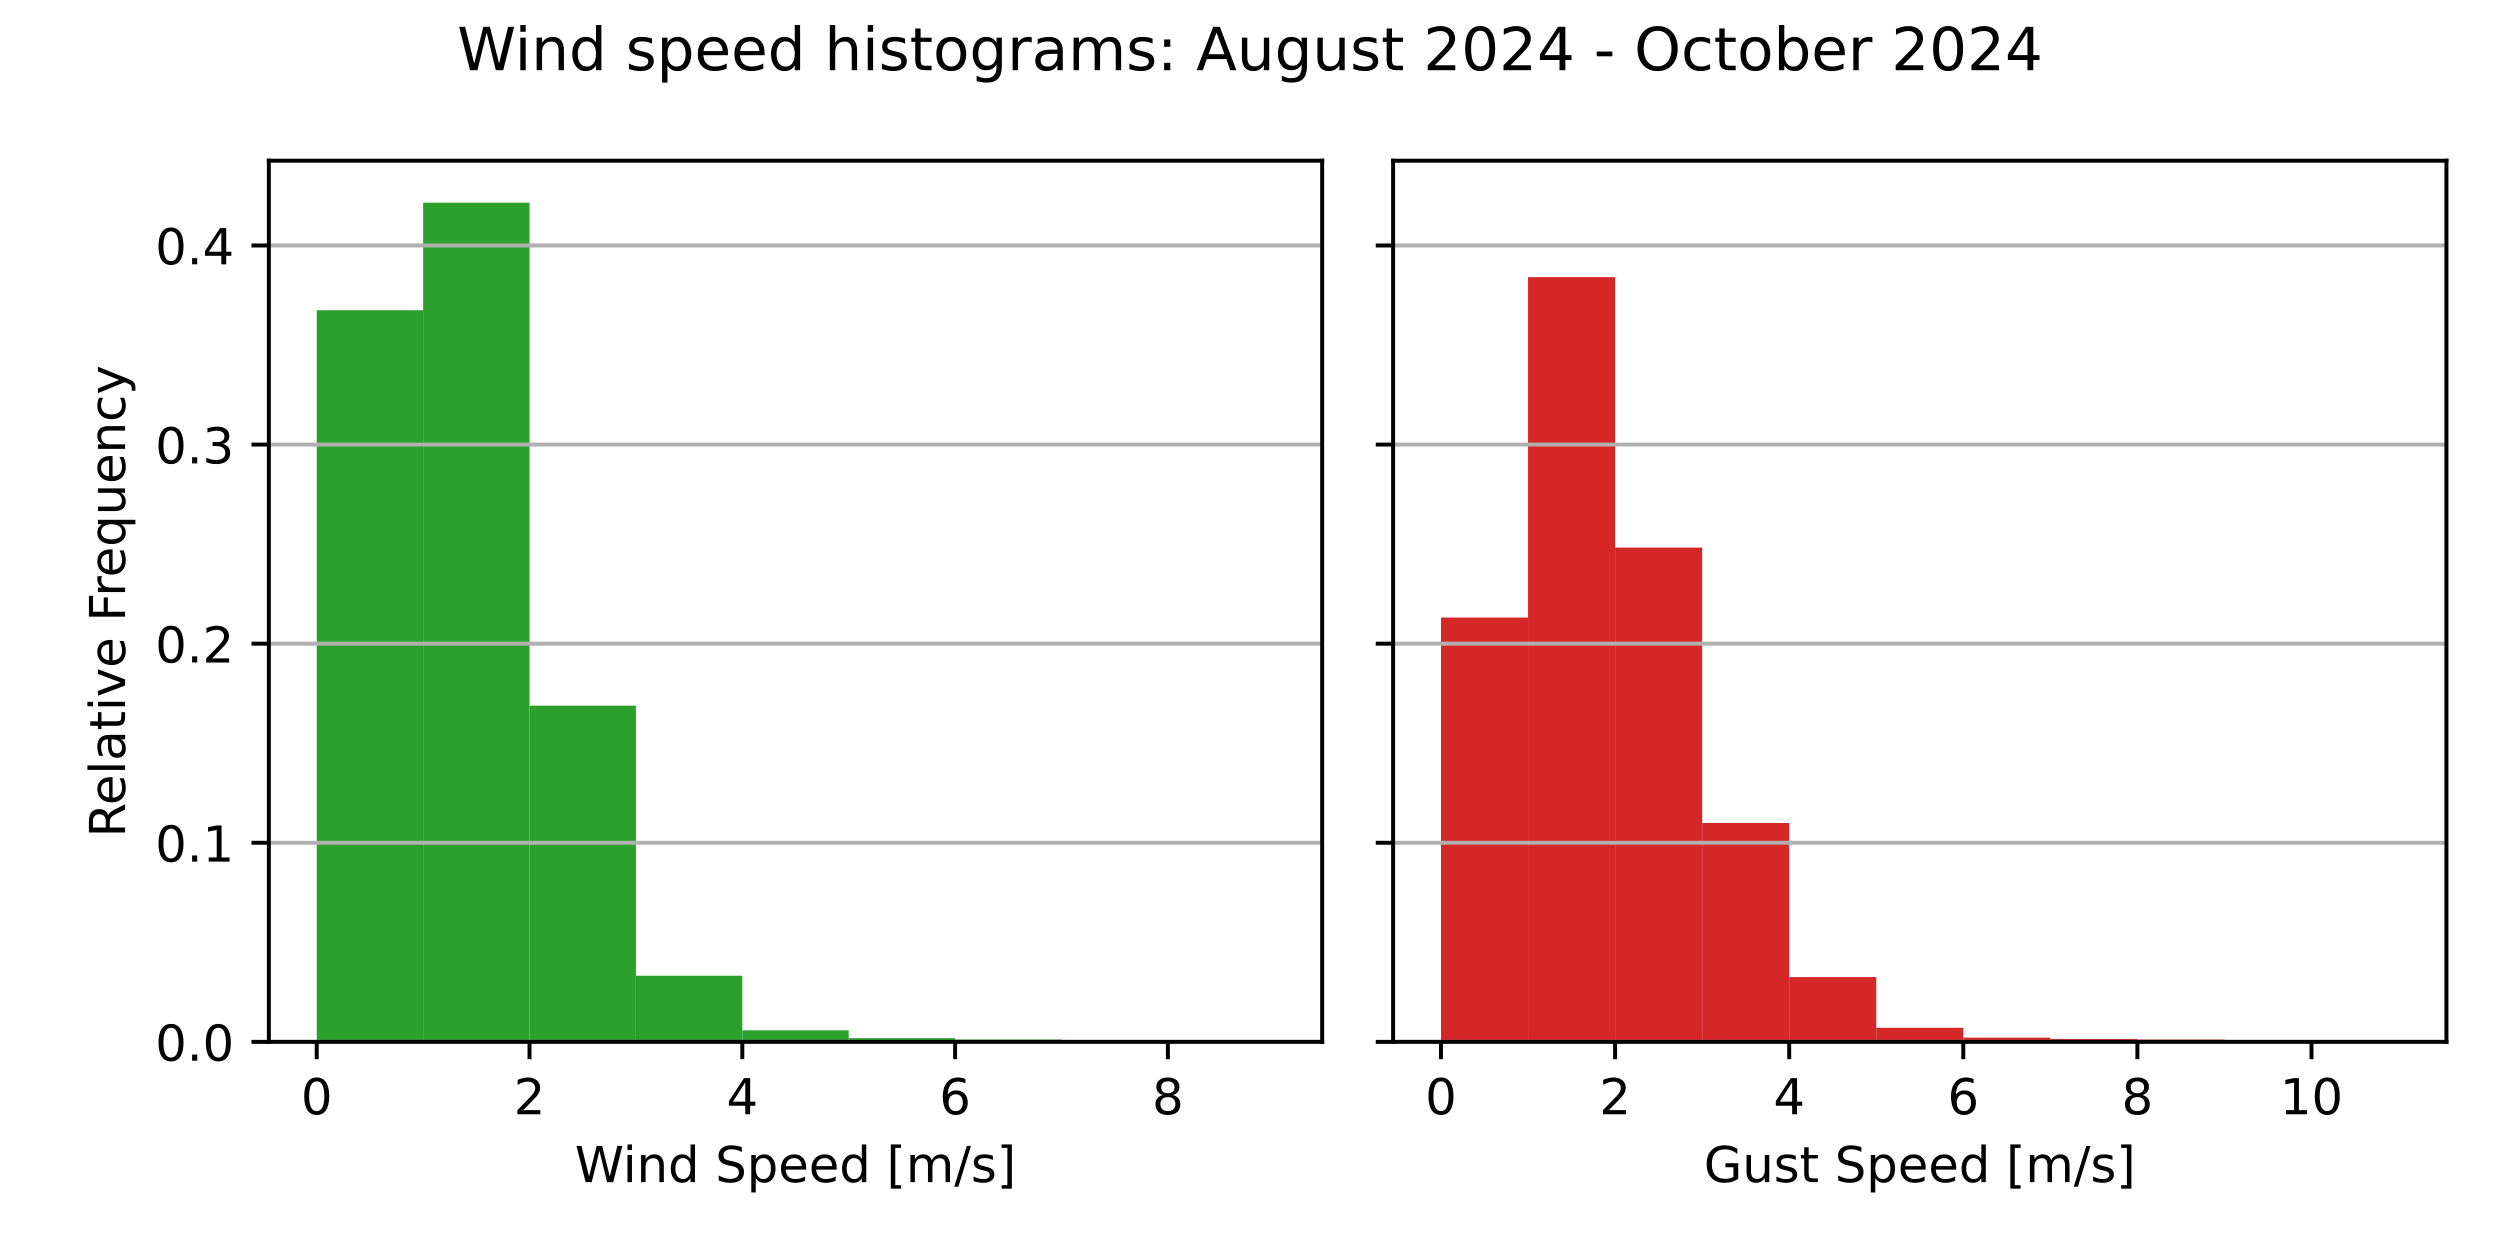
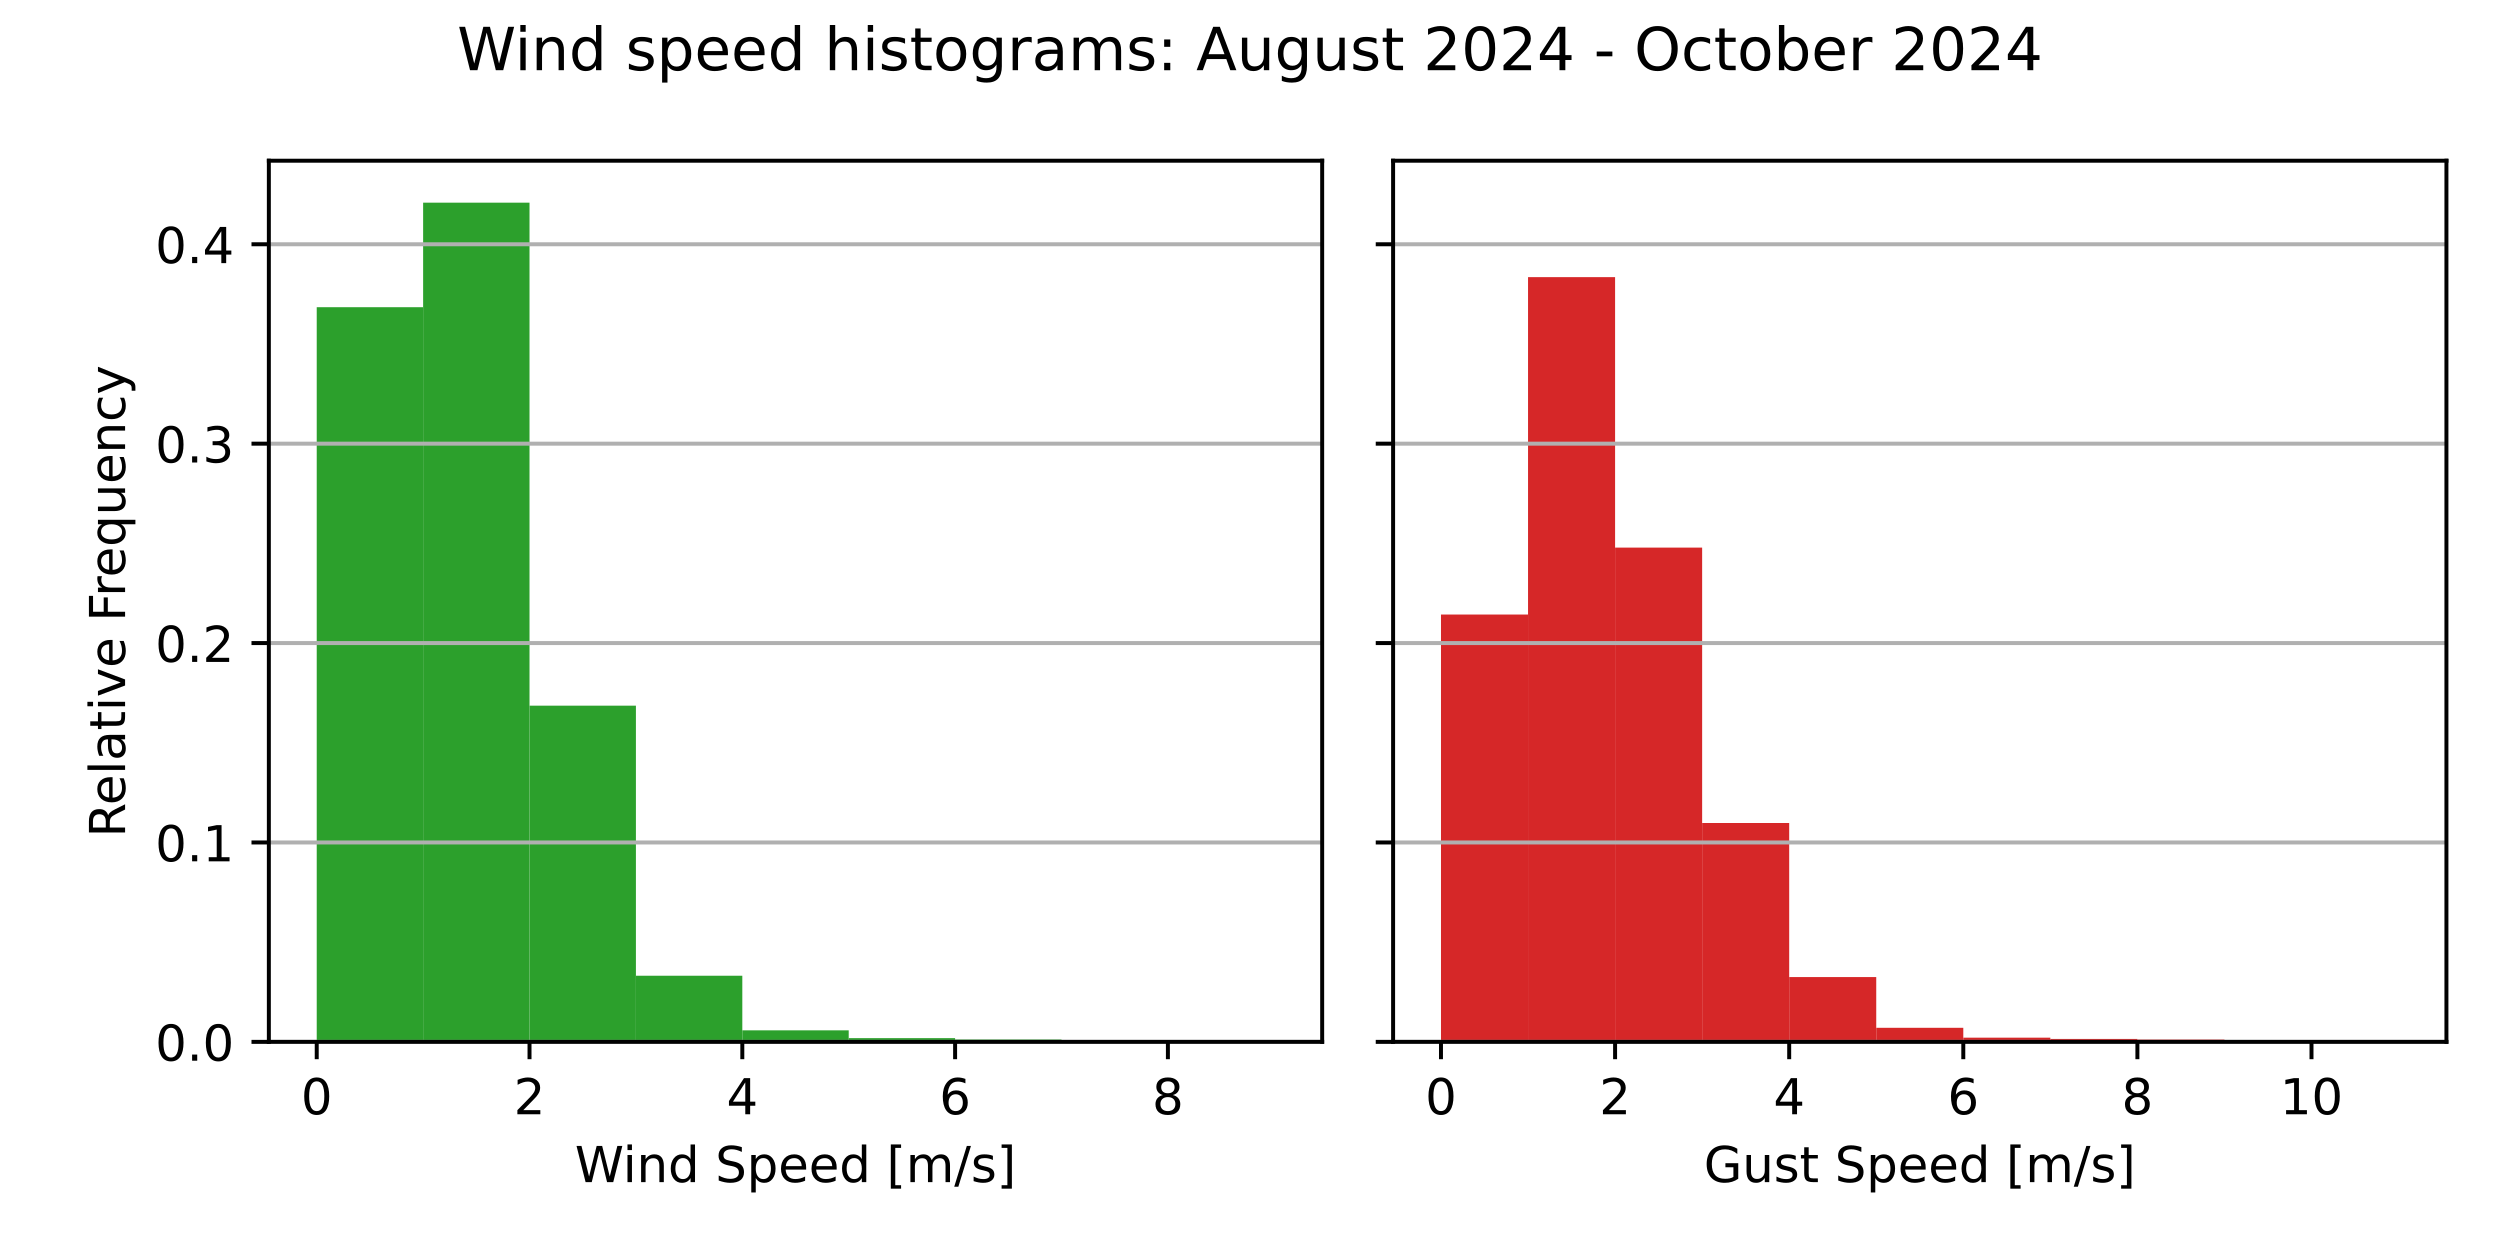
<svg xmlns="http://www.w3.org/2000/svg" xmlns:xlink="http://www.w3.org/1999/xlink" width="504pt" height="252pt" viewBox="0 0 504 252" version="1.1">
  <defs>
    <style type="text/css">*{stroke-linejoin: round; stroke-linecap: butt}</style>
  </defs>
  <g id="figure_1">
    <g id="patch_1">
      <path d="M 0 252  L 504 252  L 504 0  L 0 0  z " style="fill: #ffffff" />
    </g>
    <g id="axes_1">
      <g id="patch_2">
        <path d="M 54.2 210.04  L 266.55 210.04  L 266.55 32.4  L 54.2 32.4  z " style="fill: #ffffff" />
      </g>
      <g id="patch_3">
-         <path d="M 63.852 210.04  L 85.302 210.04  L 85.302 62.537  L 63.852 62.537  z " clip-path="url(#p0d450921bb)" style="fill: #2ca02c" />
+         <path d="M 63.852 210.04  L 85.302 210.04  L 85.302 61.936  L 63.852 61.936  z " clip-path="url(#pae4e41020e)" style="fill: #2ca02c" />
      </g>
      <g id="patch_4">
-         <path d="M 85.302 210.04  L 106.751 210.04  L 106.751 40.859  L 85.302 40.859  z " clip-path="url(#p0d450921bb)" style="fill: #2ca02c" />
+         <path d="M 85.302 210.04  L 106.751 210.04  L 106.751 40.859  L 85.302 40.859  z " clip-path="url(#pae4e41020e)" style="fill: #2ca02c" />
      </g>
      <g id="patch_5">
-         <path d="M 106.751 210.04  L 128.201 210.04  L 128.201 142.267  L 106.751 142.267  z " clip-path="url(#p0d450921bb)" style="fill: #2ca02c" />
+         <path d="M 106.751 210.04  L 128.201 210.04  L 128.201 142.267  L 106.751 142.267  z " clip-path="url(#pae4e41020e)" style="fill: #2ca02c" />
      </g>
      <g id="patch_6">
-         <path d="M 128.201 210.04  L 149.65 210.04  L 149.65 196.713  L 128.201 196.713  z " clip-path="url(#p0d450921bb)" style="fill: #2ca02c" />
+         <path d="M 128.201 210.04  L 149.65 210.04  L 149.65 196.713  L 128.201 196.713  z " clip-path="url(#pae4e41020e)" style="fill: #2ca02c" />
      </g>
      <g id="patch_7">
-         <path d="M 149.65 210.04  L 171.1 210.04  L 171.1 207.719  L 149.65 207.719  z " clip-path="url(#p0d450921bb)" style="fill: #2ca02c" />
+         <path d="M 149.65 210.04  L 171.1 210.04  L 171.1 207.719  L 149.65 207.719  z " clip-path="url(#pae4e41020e)" style="fill: #2ca02c" />
      </g>
      <g id="patch_8">
-         <path d="M 171.1 210.04  L 192.549 210.04  L 192.549 209.288  L 171.1 209.288  z " clip-path="url(#p0d450921bb)" style="fill: #2ca02c" />
+         <path d="M 171.1 210.04  L 192.549 210.04  L 192.549 209.288  L 171.1 209.288  z " clip-path="url(#pae4e41020e)" style="fill: #2ca02c" />
      </g>
      <g id="patch_9">
-         <path d="M 192.549 210.04  L 213.999 210.04  L 213.999 209.572  L 192.549 209.572  z " clip-path="url(#p0d450921bb)" style="fill: #2ca02c" />
+         <path d="M 192.549 210.04  L 213.999 210.04  L 213.999 209.572  L 192.549 209.572  z " clip-path="url(#pae4e41020e)" style="fill: #2ca02c" />
      </g>
      <g id="patch_10">
-         <path d="M 213.999 210.04  L 235.448 210.04  L 235.448 209.99  L 213.999 209.99  z " clip-path="url(#p0d450921bb)" style="fill: #2ca02c" />
+         <path d="M 213.999 210.04  L 235.448 210.04  L 235.448 209.99  L 213.999 209.99  z " clip-path="url(#pae4e41020e)" style="fill: #2ca02c" />
      </g>
      <g id="patch_11">
-         <path d="M 235.448 210.04  L 256.898 210.04  L 256.898 210.023  L 235.448 210.023  z " clip-path="url(#p0d450921bb)" style="fill: #2ca02c" />
+         <path d="M 235.448 210.04  L 256.898 210.04  L 256.898 210.023  L 235.448 210.023  z " clip-path="url(#pae4e41020e)" style="fill: #2ca02c" />
      </g>
      <g id="matplotlib.axis_1">
        <g id="xtick_1">
          <g id="line2d_1">
            <defs>
-               <path id="m0933bb9cdd" d="M 0 0  L 0 3.5  " style="stroke: #000000; stroke-width: 0.8" />
+               <path id="m3e48ccef29" d="M 0 0  L 0 3.5  " style="stroke: #000000; stroke-width: 0.8" />
            </defs>
            <g>
-               <use xlink:href="#m0933bb9cdd" x="63.852" y="210.04" style="stroke: #000000; stroke-width: 0.8" />
+               <use xlink:href="#m3e48ccef29" x="63.852" y="210.04" style="stroke: #000000; stroke-width: 0.8" />
            </g>
          </g>
          <g id="text_1">
            <g transform="translate(60.67102 224.6384) scale(0.1 -0.1)">
              <defs>
                <path id="DejaVuSans-30" d="M 2034 4250  Q 1547 4250 1301 3770  Q 1056 3291 1056 2328  Q 1056 1369 1301 889  Q 1547 409 2034 409  Q 2525 409 2770 889  Q 3016 1369 3016 2328  Q 3016 3291 2770 3770  Q 2525 4250 2034 4250  z M 2034 4750  Q 2819 4750 3233 4129  Q 3647 3509 3647 2328  Q 3647 1150 3233 529  Q 2819 -91 2034 -91  Q 1250 -91 836 529  Q 422 1150 422 2328  Q 422 3509 836 4129  Q 1250 4750 2034 4750  z " transform="scale(0.015625)" />
              </defs>
              <use xlink:href="#DejaVuSans-30" />
            </g>
          </g>
        </g>
        <g id="xtick_2">
          <g id="line2d_2">
            <g>
-               <use xlink:href="#m0933bb9cdd" x="106.751" y="210.04" style="stroke: #000000; stroke-width: 0.8" />
+               <use xlink:href="#m3e48ccef29" x="106.751" y="210.04" style="stroke: #000000; stroke-width: 0.8" />
            </g>
          </g>
          <g id="text_2">
            <g transform="translate(103.57 224.6384) scale(0.1 -0.1)">
              <defs>
                <path id="DejaVuSans-32" d="M 1228 531  L 3431 531  L 3431 0  L 469 0  L 469 531  Q 828 903 1448 1529  Q 2069 2156 2228 2338  Q 2531 2678 2651 2914  Q 2772 3150 2772 3378  Q 2772 3750 2511 3984  Q 2250 4219 1831 4219  Q 1534 4219 1204 4116  Q 875 4013 500 3803  L 500 4441  Q 881 4594 1212 4672  Q 1544 4750 1819 4750  Q 2544 4750 2975 4387  Q 3406 4025 3406 3419  Q 3406 3131 3298 2873  Q 3191 2616 2906 2266  Q 2828 2175 2409 1742  Q 1991 1309 1228 531  z " transform="scale(0.015625)" />
              </defs>
              <use xlink:href="#DejaVuSans-32" />
            </g>
          </g>
        </g>
        <g id="xtick_3">
          <g id="line2d_3">
            <g>
-               <use xlink:href="#m0933bb9cdd" x="149.65" y="210.04" style="stroke: #000000; stroke-width: 0.8" />
+               <use xlink:href="#m3e48ccef29" x="149.65" y="210.04" style="stroke: #000000; stroke-width: 0.8" />
            </g>
          </g>
          <g id="text_3">
            <g transform="translate(146.469 224.6384) scale(0.1 -0.1)">
              <defs>
                <path id="DejaVuSans-34" d="M 2419 4116  L 825 1625  L 2419 1625  L 2419 4116  z M 2253 4666  L 3047 4666  L 3047 1625  L 3713 1625  L 3713 1100  L 3047 1100  L 3047 0  L 2419 0  L 2419 1100  L 313 1100  L 313 1709  L 2253 4666  z " transform="scale(0.015625)" />
              </defs>
              <use xlink:href="#DejaVuSans-34" />
            </g>
          </g>
        </g>
        <g id="xtick_4">
          <g id="line2d_4">
            <g>
-               <use xlink:href="#m0933bb9cdd" x="192.549" y="210.04" style="stroke: #000000; stroke-width: 0.8" />
+               <use xlink:href="#m3e48ccef29" x="192.549" y="210.04" style="stroke: #000000; stroke-width: 0.8" />
            </g>
          </g>
          <g id="text_4">
            <g transform="translate(189.368 224.6384) scale(0.1 -0.1)">
              <defs>
                <path id="DejaVuSans-36" d="M 2113 2584  Q 1688 2584 1439 2293  Q 1191 2003 1191 1497  Q 1191 994 1439 701  Q 1688 409 2113 409  Q 2538 409 2786 701  Q 3034 994 3034 1497  Q 3034 2003 2786 2293  Q 2538 2584 2113 2584  z M 3366 4563  L 3366 3988  Q 3128 4100 2886 4159  Q 2644 4219 2406 4219  Q 1781 4219 1451 3797  Q 1122 3375 1075 2522  Q 1259 2794 1537 2939  Q 1816 3084 2150 3084  Q 2853 3084 3261 2657  Q 3669 2231 3669 1497  Q 3669 778 3244 343  Q 2819 -91 2113 -91  Q 1303 -91 875 529  Q 447 1150 447 2328  Q 447 3434 972 4092  Q 1497 4750 2381 4750  Q 2619 4750 2861 4703  Q 3103 4656 3366 4563  z " transform="scale(0.015625)" />
              </defs>
              <use xlink:href="#DejaVuSans-36" />
            </g>
          </g>
        </g>
        <g id="xtick_5">
          <g id="line2d_5">
            <g>
-               <use xlink:href="#m0933bb9cdd" x="235.448" y="210.04" style="stroke: #000000; stroke-width: 0.8" />
+               <use xlink:href="#m3e48ccef29" x="235.448" y="210.04" style="stroke: #000000; stroke-width: 0.8" />
            </g>
          </g>
          <g id="text_5">
            <g transform="translate(232.267 224.6384) scale(0.1 -0.1)">
              <defs>
                <path id="DejaVuSans-38" d="M 2034 2216  Q 1584 2216 1326 1975  Q 1069 1734 1069 1313  Q 1069 891 1326 650  Q 1584 409 2034 409  Q 2484 409 2743 651  Q 3003 894 3003 1313  Q 3003 1734 2745 1975  Q 2488 2216 2034 2216  z M 1403 2484  Q 997 2584 770 2862  Q 544 3141 544 3541  Q 544 4100 942 4425  Q 1341 4750 2034 4750  Q 2731 4750 3128 4425  Q 3525 4100 3525 3541  Q 3525 3141 3298 2862  Q 3072 2584 2669 2484  Q 3125 2378 3379 2068  Q 3634 1759 3634 1313  Q 3634 634 3220 271  Q 2806 -91 2034 -91  Q 1263 -91 848 271  Q 434 634 434 1313  Q 434 1759 690 2068  Q 947 2378 1403 2484  z M 1172 3481  Q 1172 3119 1398 2916  Q 1625 2713 2034 2713  Q 2441 2713 2670 2916  Q 2900 3119 2900 3481  Q 2900 3844 2670 4047  Q 2441 4250 2034 4250  Q 1625 4250 1398 4047  Q 1172 3844 1172 3481  z " transform="scale(0.015625)" />
              </defs>
              <use xlink:href="#DejaVuSans-38" />
            </g>
          </g>
        </g>
        <g id="text_6">
          <g transform="translate(115.8969 238.3166) scale(0.1 -0.1)">
            <defs>
              <path id="DejaVuSans-57" d="M 213 4666  L 850 4666  L 1831 722  L 2809 4666  L 3519 4666  L 4500 722  L 5478 4666  L 6119 4666  L 4947 0  L 4153 0  L 3169 4050  L 2175 0  L 1381 0  L 213 4666  z " transform="scale(0.015625)" />
              <path id="DejaVuSans-69" d="M 603 3500  L 1178 3500  L 1178 0  L 603 0  L 603 3500  z M 603 4863  L 1178 4863  L 1178 4134  L 603 4134  L 603 4863  z " transform="scale(0.015625)" />
              <path id="DejaVuSans-6e" d="M 3513 2113  L 3513 0  L 2938 0  L 2938 2094  Q 2938 2591 2744 2837  Q 2550 3084 2163 3084  Q 1697 3084 1428 2787  Q 1159 2491 1159 1978  L 1159 0  L 581 0  L 581 3500  L 1159 3500  L 1159 2956  Q 1366 3272 1645 3428  Q 1925 3584 2291 3584  Q 2894 3584 3203 3211  Q 3513 2838 3513 2113  z " transform="scale(0.015625)" />
              <path id="DejaVuSans-64" d="M 2906 2969  L 2906 4863  L 3481 4863  L 3481 0  L 2906 0  L 2906 525  Q 2725 213 2448 61  Q 2172 -91 1784 -91  Q 1150 -91 751 415  Q 353 922 353 1747  Q 353 2572 751 3078  Q 1150 3584 1784 3584  Q 2172 3584 2448 3432  Q 2725 3281 2906 2969  z M 947 1747  Q 947 1113 1208 752  Q 1469 391 1925 391  Q 2381 391 2643 752  Q 2906 1113 2906 1747  Q 2906 2381 2643 2742  Q 2381 3103 1925 3103  Q 1469 3103 1208 2742  Q 947 2381 947 1747  z " transform="scale(0.015625)" />
              <path id="DejaVuSans-20" transform="scale(0.015625)" />
              <path id="DejaVuSans-53" d="M 3425 4513  L 3425 3897  Q 3066 4069 2747 4153  Q 2428 4238 2131 4238  Q 1616 4238 1336 4038  Q 1056 3838 1056 3469  Q 1056 3159 1242 3001  Q 1428 2844 1947 2747  L 2328 2669  Q 3034 2534 3370 2195  Q 3706 1856 3706 1288  Q 3706 609 3251 259  Q 2797 -91 1919 -91  Q 1588 -91 1214 -16  Q 841 59 441 206  L 441 856  Q 825 641 1194 531  Q 1563 422 1919 422  Q 2459 422 2753 634  Q 3047 847 3047 1241  Q 3047 1584 2836 1778  Q 2625 1972 2144 2069  L 1759 2144  Q 1053 2284 737 2584  Q 422 2884 422 3419  Q 422 4038 858 4394  Q 1294 4750 2059 4750  Q 2388 4750 2728 4690  Q 3069 4631 3425 4513  z " transform="scale(0.015625)" />
              <path id="DejaVuSans-70" d="M 1159 525  L 1159 -1331  L 581 -1331  L 581 3500  L 1159 3500  L 1159 2969  Q 1341 3281 1617 3432  Q 1894 3584 2278 3584  Q 2916 3584 3314 3078  Q 3713 2572 3713 1747  Q 3713 922 3314 415  Q 2916 -91 2278 -91  Q 1894 -91 1617 61  Q 1341 213 1159 525  z M 3116 1747  Q 3116 2381 2855 2742  Q 2594 3103 2138 3103  Q 1681 3103 1420 2742  Q 1159 2381 1159 1747  Q 1159 1113 1420 752  Q 1681 391 2138 391  Q 2594 391 2855 752  Q 3116 1113 3116 1747  z " transform="scale(0.015625)" />
              <path id="DejaVuSans-65" d="M 3597 1894  L 3597 1613  L 953 1613  Q 991 1019 1311 708  Q 1631 397 2203 397  Q 2534 397 2845 478  Q 3156 559 3463 722  L 3463 178  Q 3153 47 2828 -22  Q 2503 -91 2169 -91  Q 1331 -91 842 396  Q 353 884 353 1716  Q 353 2575 817 3079  Q 1281 3584 2069 3584  Q 2775 3584 3186 3129  Q 3597 2675 3597 1894  z M 3022 2063  Q 3016 2534 2758 2815  Q 2500 3097 2075 3097  Q 1594 3097 1305 2825  Q 1016 2553 972 2059  L 3022 2063  z " transform="scale(0.015625)" />
              <path id="DejaVuSans-5b" d="M 550 4863  L 1875 4863  L 1875 4416  L 1125 4416  L 1125 -397  L 1875 -397  L 1875 -844  L 550 -844  L 550 4863  z " transform="scale(0.015625)" />
              <path id="DejaVuSans-6d" d="M 3328 2828  Q 3544 3216 3844 3400  Q 4144 3584 4550 3584  Q 5097 3584 5394 3201  Q 5691 2819 5691 2113  L 5691 0  L 5113 0  L 5113 2094  Q 5113 2597 4934 2840  Q 4756 3084 4391 3084  Q 3944 3084 3684 2787  Q 3425 2491 3425 1978  L 3425 0  L 2847 0  L 2847 2094  Q 2847 2600 2669 2842  Q 2491 3084 2119 3084  Q 1678 3084 1418 2786  Q 1159 2488 1159 1978  L 1159 0  L 581 0  L 581 3500  L 1159 3500  L 1159 2956  Q 1356 3278 1631 3431  Q 1906 3584 2284 3584  Q 2666 3584 2933 3390  Q 3200 3197 3328 2828  z " transform="scale(0.015625)" />
              <path id="DejaVuSans-2f" d="M 1625 4666  L 2156 4666  L 531 -594  L 0 -594  L 1625 4666  z " transform="scale(0.015625)" />
              <path id="DejaVuSans-73" d="M 2834 3397  L 2834 2853  Q 2591 2978 2328 3040  Q 2066 3103 1784 3103  Q 1356 3103 1142 2972  Q 928 2841 928 2578  Q 928 2378 1081 2264  Q 1234 2150 1697 2047  L 1894 2003  Q 2506 1872 2764 1633  Q 3022 1394 3022 966  Q 3022 478 2636 193  Q 2250 -91 1575 -91  Q 1294 -91 989 -36  Q 684 19 347 128  L 347 722  Q 666 556 975 473  Q 1284 391 1588 391  Q 1994 391 2212 530  Q 2431 669 2431 922  Q 2431 1156 2273 1281  Q 2116 1406 1581 1522  L 1381 1569  Q 847 1681 609 1914  Q 372 2147 372 2553  Q 372 3047 722 3315  Q 1072 3584 1716 3584  Q 2034 3584 2315 3537  Q 2597 3491 2834 3397  z " transform="scale(0.015625)" />
              <path id="DejaVuSans-5d" d="M 1947 4863  L 1947 -844  L 622 -844  L 622 -397  L 1369 -397  L 1369 4416  L 622 4416  L 622 4863  L 1947 4863  z " transform="scale(0.015625)" />
            </defs>
            <use xlink:href="#DejaVuSans-57" />
            <use xlink:href="#DejaVuSans-69" x="96.627" />
            <use xlink:href="#DejaVuSans-6e" x="124.41" />
            <use xlink:href="#DejaVuSans-64" x="187.789" />
            <use xlink:href="#DejaVuSans-20" x="251.266" />
            <use xlink:href="#DejaVuSans-53" x="283.053" />
            <use xlink:href="#DejaVuSans-70" x="346.529" />
            <use xlink:href="#DejaVuSans-65" x="410.006" />
            <use xlink:href="#DejaVuSans-65" x="471.529" />
            <use xlink:href="#DejaVuSans-64" x="533.053" />
            <use xlink:href="#DejaVuSans-20" x="596.529" />
            <use xlink:href="#DejaVuSans-5b" x="628.316" />
            <use xlink:href="#DejaVuSans-6d" x="667.33" />
            <use xlink:href="#DejaVuSans-2f" x="764.742" />
            <use xlink:href="#DejaVuSans-73" x="798.434" />
            <use xlink:href="#DejaVuSans-5d" x="850.533" />
          </g>
        </g>
      </g>
      <g id="matplotlib.axis_2">
        <g id="ytick_1">
          <g id="line2d_6">
-             <path d="M 54.2 210.04  L 266.55 210.04  " clip-path="url(#p0d450921bb)" style="fill: none; stroke: #b0b0b0; stroke-width: 0.8; stroke-linecap: square" />
+             <path d="M 54.2 210.04  L 266.55 210.04  " clip-path="url(#pae4e41020e)" style="fill: none; stroke: #b0b0b0; stroke-width: 0.8; stroke-linecap: square" />
          </g>
          <g id="line2d_7">
            <defs>
-               <path id="m93bb476470" d="M 0 0  L -3.5 0  " style="stroke: #000000; stroke-width: 0.8" />
+               <path id="m83fc22e3ea" d="M 0 0  L -3.5 0  " style="stroke: #000000; stroke-width: 0.8" />
            </defs>
            <g>
-               <use xlink:href="#m93bb476470" x="54.2" y="210.04" style="stroke: #000000; stroke-width: 0.8" />
+               <use xlink:href="#m83fc22e3ea" x="54.2" y="210.04" style="stroke: #000000; stroke-width: 0.8" />
            </g>
          </g>
          <g id="text_7">
            <g transform="translate(31.29688 213.8392) scale(0.1 -0.1)">
              <defs>
                <path id="DejaVuSans-2e" d="M 684 794  L 1344 794  L 1344 0  L 684 0  L 684 794  z " transform="scale(0.015625)" />
              </defs>
              <use xlink:href="#DejaVuSans-30" />
              <use xlink:href="#DejaVuSans-2e" x="63.623" />
              <use xlink:href="#DejaVuSans-30" x="95.41" />
            </g>
          </g>
        </g>
        <g id="ytick_2">
          <g id="line2d_8">
-             <path d="M 54.2 169.901  L 266.55 169.901  " clip-path="url(#p0d450921bb)" style="fill: none; stroke: #b0b0b0; stroke-width: 0.8; stroke-linecap: square" />
+             <path d="M 54.2 169.841  L 266.55 169.841  " clip-path="url(#pae4e41020e)" style="fill: none; stroke: #b0b0b0; stroke-width: 0.8; stroke-linecap: square" />
          </g>
          <g id="line2d_9">
            <g>
-               <use xlink:href="#m93bb476470" x="54.2" y="169.901" style="stroke: #000000; stroke-width: 0.8" />
+               <use xlink:href="#m83fc22e3ea" x="54.2" y="169.841" style="stroke: #000000; stroke-width: 0.8" />
            </g>
          </g>
          <g id="text_8">
-             <g transform="translate(31.29688 173.7001) scale(0.1 -0.1)">
+             <g transform="translate(31.29688 173.64) scale(0.1 -0.1)">
              <defs>
                <path id="DejaVuSans-31" d="M 794 531  L 1825 531  L 1825 4091  L 703 3866  L 703 4441  L 1819 4666  L 2450 4666  L 2450 531  L 3481 531  L 3481 0  L 794 0  L 794 531  z " transform="scale(0.015625)" />
              </defs>
              <use xlink:href="#DejaVuSans-30" />
              <use xlink:href="#DejaVuSans-2e" x="63.623" />
              <use xlink:href="#DejaVuSans-31" x="95.41" />
            </g>
          </g>
        </g>
        <g id="ytick_3">
          <g id="line2d_10">
-             <path d="M 54.2 129.762  L 266.55 129.762  " clip-path="url(#p0d450921bb)" style="fill: none; stroke: #b0b0b0; stroke-width: 0.8; stroke-linecap: square" />
+             <path d="M 54.2 129.641  L 266.55 129.641  " clip-path="url(#pae4e41020e)" style="fill: none; stroke: #b0b0b0; stroke-width: 0.8; stroke-linecap: square" />
          </g>
          <g id="line2d_11">
            <g>
-               <use xlink:href="#m93bb476470" x="54.2" y="129.762" style="stroke: #000000; stroke-width: 0.8" />
+               <use xlink:href="#m83fc22e3ea" x="54.2" y="129.641" style="stroke: #000000; stroke-width: 0.8" />
            </g>
          </g>
          <g id="text_9">
-             <g transform="translate(31.29688 133.5609) scale(0.1 -0.1)">
+             <g transform="translate(31.29688 133.4407) scale(0.1 -0.1)">
              <use xlink:href="#DejaVuSans-30" />
              <use xlink:href="#DejaVuSans-2e" x="63.623" />
              <use xlink:href="#DejaVuSans-32" x="95.41" />
            </g>
          </g>
        </g>
        <g id="ytick_4">
          <g id="line2d_12">
-             <path d="M 54.2 89.623  L 266.55 89.623  " clip-path="url(#p0d450921bb)" style="fill: none; stroke: #b0b0b0; stroke-width: 0.8; stroke-linecap: square" />
+             <path d="M 54.2 89.442  L 266.55 89.442  " clip-path="url(#pae4e41020e)" style="fill: none; stroke: #b0b0b0; stroke-width: 0.8; stroke-linecap: square" />
          </g>
          <g id="line2d_13">
            <g>
-               <use xlink:href="#m93bb476470" x="54.2" y="89.623" style="stroke: #000000; stroke-width: 0.8" />
+               <use xlink:href="#m83fc22e3ea" x="54.2" y="89.442" style="stroke: #000000; stroke-width: 0.8" />
            </g>
          </g>
          <g id="text_10">
-             <g transform="translate(31.29688 93.4218) scale(0.1 -0.1)">
+             <g transform="translate(31.29688 93.24142) scale(0.1 -0.1)">
              <defs>
                <path id="DejaVuSans-33" d="M 2597 2516  Q 3050 2419 3304 2112  Q 3559 1806 3559 1356  Q 3559 666 3084 287  Q 2609 -91 1734 -91  Q 1441 -91 1130 -33  Q 819 25 488 141  L 488 750  Q 750 597 1062 519  Q 1375 441 1716 441  Q 2309 441 2620 675  Q 2931 909 2931 1356  Q 2931 1769 2642 2001  Q 2353 2234 1838 2234  L 1294 2234  L 1294 2753  L 1863 2753  Q 2328 2753 2575 2939  Q 2822 3125 2822 3475  Q 2822 3834 2567 4026  Q 2313 4219 1838 4219  Q 1578 4219 1281 4162  Q 984 4106 628 3988  L 628 4550  Q 988 4650 1302 4700  Q 1616 4750 1894 4750  Q 2613 4750 3031 4423  Q 3450 4097 3450 3541  Q 3450 3153 3228 2886  Q 3006 2619 2597 2516  z " transform="scale(0.015625)" />
              </defs>
              <use xlink:href="#DejaVuSans-30" />
              <use xlink:href="#DejaVuSans-2e" x="63.623" />
              <use xlink:href="#DejaVuSans-33" x="95.41" />
            </g>
          </g>
        </g>
        <g id="ytick_5">
          <g id="line2d_14">
-             <path d="M 54.2 49.483  L 266.55 49.483  " clip-path="url(#p0d450921bb)" style="fill: none; stroke: #b0b0b0; stroke-width: 0.8; stroke-linecap: square" />
+             <path d="M 54.2 49.243  L 266.55 49.243  " clip-path="url(#pae4e41020e)" style="fill: none; stroke: #b0b0b0; stroke-width: 0.8; stroke-linecap: square" />
          </g>
          <g id="line2d_15">
            <g>
-               <use xlink:href="#m93bb476470" x="54.2" y="49.483" style="stroke: #000000; stroke-width: 0.8" />
+               <use xlink:href="#m83fc22e3ea" x="54.2" y="49.243" style="stroke: #000000; stroke-width: 0.8" />
            </g>
          </g>
          <g id="text_11">
-             <g transform="translate(31.29688 53.28265) scale(0.1 -0.1)">
+             <g transform="translate(31.29688 53.04216) scale(0.1 -0.1)">
              <use xlink:href="#DejaVuSans-30" />
              <use xlink:href="#DejaVuSans-2e" x="63.623" />
              <use xlink:href="#DejaVuSans-34" x="95.41" />
            </g>
          </g>
        </g>
        <g id="text_12">
          <g transform="translate(25.21719 168.8028) rotate(-90) scale(0.1 -0.1)">
            <defs>
              <path id="DejaVuSans-52" d="M 2841 2188  Q 3044 2119 3236 1894  Q 3428 1669 3622 1275  L 4263 0  L 3584 0  L 2988 1197  Q 2756 1666 2539 1819  Q 2322 1972 1947 1972  L 1259 1972  L 1259 0  L 628 0  L 628 4666  L 2053 4666  Q 2853 4666 3247 4331  Q 3641 3997 3641 3322  Q 3641 2881 3436 2590  Q 3231 2300 2841 2188  z M 1259 4147  L 1259 2491  L 2053 2491  Q 2509 2491 2742 2702  Q 2975 2913 2975 3322  Q 2975 3731 2742 3939  Q 2509 4147 2053 4147  L 1259 4147  z " transform="scale(0.015625)" />
              <path id="DejaVuSans-6c" d="M 603 4863  L 1178 4863  L 1178 0  L 603 0  L 603 4863  z " transform="scale(0.015625)" />
              <path id="DejaVuSans-61" d="M 2194 1759  Q 1497 1759 1228 1600  Q 959 1441 959 1056  Q 959 750 1161 570  Q 1363 391 1709 391  Q 2188 391 2477 730  Q 2766 1069 2766 1631  L 2766 1759  L 2194 1759  z M 3341 1997  L 3341 0  L 2766 0  L 2766 531  Q 2569 213 2275 61  Q 1981 -91 1556 -91  Q 1019 -91 701 211  Q 384 513 384 1019  Q 384 1609 779 1909  Q 1175 2209 1959 2209  L 2766 2209  L 2766 2266  Q 2766 2663 2505 2880  Q 2244 3097 1772 3097  Q 1472 3097 1187 3025  Q 903 2953 641 2809  L 641 3341  Q 956 3463 1253 3523  Q 1550 3584 1831 3584  Q 2591 3584 2966 3190  Q 3341 2797 3341 1997  z " transform="scale(0.015625)" />
              <path id="DejaVuSans-74" d="M 1172 4494  L 1172 3500  L 2356 3500  L 2356 3053  L 1172 3053  L 1172 1153  Q 1172 725 1289 603  Q 1406 481 1766 481  L 2356 481  L 2356 0  L 1766 0  Q 1100 0 847 248  Q 594 497 594 1153  L 594 3053  L 172 3053  L 172 3500  L 594 3500  L 594 4494  L 1172 4494  z " transform="scale(0.015625)" />
              <path id="DejaVuSans-76" d="M 191 3500  L 800 3500  L 1894 563  L 2988 3500  L 3597 3500  L 2284 0  L 1503 0  L 191 3500  z " transform="scale(0.015625)" />
              <path id="DejaVuSans-46" d="M 628 4666  L 3309 4666  L 3309 4134  L 1259 4134  L 1259 2759  L 3109 2759  L 3109 2228  L 1259 2228  L 1259 0  L 628 0  L 628 4666  z " transform="scale(0.015625)" />
              <path id="DejaVuSans-72" d="M 2631 2963  Q 2534 3019 2420 3045  Q 2306 3072 2169 3072  Q 1681 3072 1420 2755  Q 1159 2438 1159 1844  L 1159 0  L 581 0  L 581 3500  L 1159 3500  L 1159 2956  Q 1341 3275 1631 3429  Q 1922 3584 2338 3584  Q 2397 3584 2469 3576  Q 2541 3569 2628 3553  L 2631 2963  z " transform="scale(0.015625)" />
              <path id="DejaVuSans-71" d="M 947 1747  Q 947 1113 1208 752  Q 1469 391 1925 391  Q 2381 391 2643 752  Q 2906 1113 2906 1747  Q 2906 2381 2643 2742  Q 2381 3103 1925 3103  Q 1469 3103 1208 2742  Q 947 2381 947 1747  z M 2906 525  Q 2725 213 2448 61  Q 2172 -91 1784 -91  Q 1150 -91 751 415  Q 353 922 353 1747  Q 353 2572 751 3078  Q 1150 3584 1784 3584  Q 2172 3584 2448 3432  Q 2725 3281 2906 2969  L 2906 3500  L 3481 3500  L 3481 -1331  L 2906 -1331  L 2906 525  z " transform="scale(0.015625)" />
              <path id="DejaVuSans-75" d="M 544 1381  L 544 3500  L 1119 3500  L 1119 1403  Q 1119 906 1312 657  Q 1506 409 1894 409  Q 2359 409 2629 706  Q 2900 1003 2900 1516  L 2900 3500  L 3475 3500  L 3475 0  L 2900 0  L 2900 538  Q 2691 219 2414 64  Q 2138 -91 1772 -91  Q 1169 -91 856 284  Q 544 659 544 1381  z M 1991 3584  L 1991 3584  z " transform="scale(0.015625)" />
              <path id="DejaVuSans-63" d="M 3122 3366  L 3122 2828  Q 2878 2963 2633 3030  Q 2388 3097 2138 3097  Q 1578 3097 1268 2742  Q 959 2388 959 1747  Q 959 1106 1268 751  Q 1578 397 2138 397  Q 2388 397 2633 464  Q 2878 531 3122 666  L 3122 134  Q 2881 22 2623 -34  Q 2366 -91 2075 -91  Q 1284 -91 818 406  Q 353 903 353 1747  Q 353 2603 823 3093  Q 1294 3584 2113 3584  Q 2378 3584 2631 3529  Q 2884 3475 3122 3366  z " transform="scale(0.015625)" />
              <path id="DejaVuSans-79" d="M 2059 -325  Q 1816 -950 1584 -1140  Q 1353 -1331 966 -1331  L 506 -1331  L 506 -850  L 844 -850  Q 1081 -850 1212 -737  Q 1344 -625 1503 -206  L 1606 56  L 191 3500  L 800 3500  L 1894 763  L 2988 3500  L 3597 3500  L 2059 -325  z " transform="scale(0.015625)" />
            </defs>
            <use xlink:href="#DejaVuSans-52" />
            <use xlink:href="#DejaVuSans-65" x="64.982" />
            <use xlink:href="#DejaVuSans-6c" x="126.506" />
            <use xlink:href="#DejaVuSans-61" x="154.289" />
            <use xlink:href="#DejaVuSans-74" x="215.568" />
            <use xlink:href="#DejaVuSans-69" x="254.777" />
            <use xlink:href="#DejaVuSans-76" x="282.561" />
            <use xlink:href="#DejaVuSans-65" x="341.74" />
            <use xlink:href="#DejaVuSans-20" x="403.264" />
            <use xlink:href="#DejaVuSans-46" x="435.051" />
            <use xlink:href="#DejaVuSans-72" x="485.32" />
            <use xlink:href="#DejaVuSans-65" x="524.184" />
            <use xlink:href="#DejaVuSans-71" x="585.707" />
            <use xlink:href="#DejaVuSans-75" x="649.184" />
            <use xlink:href="#DejaVuSans-65" x="712.562" />
            <use xlink:href="#DejaVuSans-6e" x="774.086" />
            <use xlink:href="#DejaVuSans-63" x="837.465" />
            <use xlink:href="#DejaVuSans-79" x="892.445" />
          </g>
        </g>
      </g>
      <g id="patch_12">
        <path d="M 54.2 210.04  L 54.2 32.4  " style="fill: none; stroke: #000000; stroke-width: 0.8; stroke-linejoin: miter; stroke-linecap: square" />
      </g>
      <g id="patch_13">
        <path d="M 266.55 210.04  L 266.55 32.4  " style="fill: none; stroke: #000000; stroke-width: 0.8; stroke-linejoin: miter; stroke-linecap: square" />
      </g>
      <g id="patch_14">
        <path d="M 54.2 210.04  L 266.55 210.04  " style="fill: none; stroke: #000000; stroke-width: 0.8; stroke-linejoin: miter; stroke-linecap: square" />
      </g>
      <g id="patch_15">
        <path d="M 54.2 32.4  L 266.55 32.4  " style="fill: none; stroke: #000000; stroke-width: 0.8; stroke-linejoin: miter; stroke-linecap: square" />
      </g>
    </g>
    <g id="axes_2">
      <g id="patch_16">
        <path d="M 280.85 210.04  L 493.2 210.04  L 493.2 32.4  L 280.85 32.4  z " style="fill: #ffffff" />
      </g>
      <g id="patch_17">
-         <path d="M 290.502 210.04  L 308.052 210.04  L 308.052 124.498  L 290.502 124.498  z " clip-path="url(#pb771156357)" style="fill: #d62728" />
+         <path d="M 290.502 210.04  L 308.052 210.04  L 308.052 123.896  L 290.502 123.896  z " clip-path="url(#pf31ece8287)" style="fill: #d62728" />
      </g>
      <g id="patch_18">
-         <path d="M 308.052 210.04  L 325.601 210.04  L 325.601 55.873  L 308.052 55.873  z " clip-path="url(#pb771156357)" style="fill: #d62728" />
+         <path d="M 308.052 210.04  L 325.601 210.04  L 325.601 55.873  L 308.052 55.873  z " clip-path="url(#pf31ece8287)" style="fill: #d62728" />
      </g>
      <g id="patch_19">
-         <path d="M 325.601 210.04  L 343.151 210.04  L 343.151 110.402  L 325.601 110.402  z " clip-path="url(#pb771156357)" style="fill: #d62728" />
+         <path d="M 325.601 210.04  L 343.151 210.04  L 343.151 110.402  L 325.601 110.402  z " clip-path="url(#pf31ece8287)" style="fill: #d62728" />
      </g>
      <g id="patch_20">
-         <path d="M 343.151 210.04  L 360.701 210.04  L 360.701 165.916  L 343.151 165.916  z " clip-path="url(#pb771156357)" style="fill: #d62728" />
+         <path d="M 343.151 210.04  L 360.701 210.04  L 360.701 165.916  L 343.151 165.916  z " clip-path="url(#pf31ece8287)" style="fill: #d62728" />
      </g>
      <g id="patch_21">
-         <path d="M 360.701 210.04  L 378.25 210.04  L 378.25 196.98  L 360.701 196.98  z " clip-path="url(#pb771156357)" style="fill: #d62728" />
+         <path d="M 360.701 210.04  L 378.25 210.04  L 378.25 196.98  L 360.701 196.98  z " clip-path="url(#pf31ece8287)" style="fill: #d62728" />
      </g>
      <g id="patch_22">
-         <path d="M 378.25 210.04  L 395.8 210.04  L 395.8 207.201  L 378.25 207.201  z " clip-path="url(#pb771156357)" style="fill: #d62728" />
+         <path d="M 378.25 210.04  L 395.8 210.04  L 395.8 207.201  L 378.25 207.201  z " clip-path="url(#pf31ece8287)" style="fill: #d62728" />
      </g>
      <g id="patch_23">
-         <path d="M 395.8 210.04  L 413.349 210.04  L 413.349 209.188  L 395.8 209.188  z " clip-path="url(#pb771156357)" style="fill: #d62728" />
+         <path d="M 395.8 210.04  L 413.349 210.04  L 413.349 209.188  L 395.8 209.188  z " clip-path="url(#pf31ece8287)" style="fill: #d62728" />
      </g>
      <g id="patch_24">
-         <path d="M 413.349 210.04  L 430.899 210.04  L 430.899 209.455  L 413.349 209.455  z " clip-path="url(#pb771156357)" style="fill: #d62728" />
+         <path d="M 413.349 210.04  L 430.899 210.04  L 430.899 209.455  L 413.349 209.455  z " clip-path="url(#pf31ece8287)" style="fill: #d62728" />
      </g>
      <g id="patch_25">
-         <path d="M 430.899 210.04  L 448.449 210.04  L 448.449 209.589  L 430.899 209.589  z " clip-path="url(#pb771156357)" style="fill: #d62728" />
+         <path d="M 430.899 210.04  L 448.449 210.04  L 448.449 209.589  L 430.899 209.589  z " clip-path="url(#pf31ece8287)" style="fill: #d62728" />
      </g>
      <g id="patch_26">
-         <path d="M 448.449 210.04  L 465.998 210.04  L 465.998 209.94  L 448.449 209.94  z " clip-path="url(#pb771156357)" style="fill: #d62728" />
+         <path d="M 448.449 210.04  L 465.998 210.04  L 465.998 209.94  L 448.449 209.94  z " clip-path="url(#pf31ece8287)" style="fill: #d62728" />
      </g>
      <g id="patch_27">
-         <path d="M 465.998 210.04  L 483.548 210.04  L 483.548 210.007  L 465.998 210.007  z " clip-path="url(#pb771156357)" style="fill: #d62728" />
+         <path d="M 465.998 210.04  L 483.548 210.04  L 483.548 210.007  L 465.998 210.007  z " clip-path="url(#pf31ece8287)" style="fill: #d62728" />
      </g>
      <g id="matplotlib.axis_3">
        <g id="xtick_6">
          <g id="line2d_16">
            <g>
-               <use xlink:href="#m0933bb9cdd" x="290.502" y="210.04" style="stroke: #000000; stroke-width: 0.8" />
+               <use xlink:href="#m3e48ccef29" x="290.502" y="210.04" style="stroke: #000000; stroke-width: 0.8" />
            </g>
          </g>
          <g id="text_13">
            <g transform="translate(287.321 224.6384) scale(0.1 -0.1)">
              <use xlink:href="#DejaVuSans-30" />
            </g>
          </g>
        </g>
        <g id="xtick_7">
          <g id="line2d_17">
            <g>
-               <use xlink:href="#m0933bb9cdd" x="325.601" y="210.04" style="stroke: #000000; stroke-width: 0.8" />
+               <use xlink:href="#m3e48ccef29" x="325.601" y="210.04" style="stroke: #000000; stroke-width: 0.8" />
            </g>
          </g>
          <g id="text_14">
            <g transform="translate(322.4202 224.6384) scale(0.1 -0.1)">
              <use xlink:href="#DejaVuSans-32" />
            </g>
          </g>
        </g>
        <g id="xtick_8">
          <g id="line2d_18">
            <g>
-               <use xlink:href="#m0933bb9cdd" x="360.701" y="210.04" style="stroke: #000000; stroke-width: 0.8" />
+               <use xlink:href="#m3e48ccef29" x="360.701" y="210.04" style="stroke: #000000; stroke-width: 0.8" />
            </g>
          </g>
          <g id="text_15">
            <g transform="translate(357.5194 224.6384) scale(0.1 -0.1)">
              <use xlink:href="#DejaVuSans-34" />
            </g>
          </g>
        </g>
        <g id="xtick_9">
          <g id="line2d_19">
            <g>
-               <use xlink:href="#m0933bb9cdd" x="395.8" y="210.04" style="stroke: #000000; stroke-width: 0.8" />
+               <use xlink:href="#m3e48ccef29" x="395.8" y="210.04" style="stroke: #000000; stroke-width: 0.8" />
            </g>
          </g>
          <g id="text_16">
            <g transform="translate(392.6185 224.6384) scale(0.1 -0.1)">
              <use xlink:href="#DejaVuSans-36" />
            </g>
          </g>
        </g>
        <g id="xtick_10">
          <g id="line2d_20">
            <g>
-               <use xlink:href="#m0933bb9cdd" x="430.899" y="210.04" style="stroke: #000000; stroke-width: 0.8" />
+               <use xlink:href="#m3e48ccef29" x="430.899" y="210.04" style="stroke: #000000; stroke-width: 0.8" />
            </g>
          </g>
          <g id="text_17">
            <g transform="translate(427.7177 224.6384) scale(0.1 -0.1)">
              <use xlink:href="#DejaVuSans-38" />
            </g>
          </g>
        </g>
        <g id="xtick_11">
          <g id="line2d_21">
            <g>
-               <use xlink:href="#m0933bb9cdd" x="465.998" y="210.04" style="stroke: #000000; stroke-width: 0.8" />
+               <use xlink:href="#m3e48ccef29" x="465.998" y="210.04" style="stroke: #000000; stroke-width: 0.8" />
            </g>
          </g>
          <g id="text_18">
            <g transform="translate(459.6356 224.6384) scale(0.1 -0.1)">
              <use xlink:href="#DejaVuSans-31" />
              <use xlink:href="#DejaVuSans-30" x="63.623" />
            </g>
          </g>
        </g>
        <g id="text_19">
          <g transform="translate(343.5023 238.3166) scale(0.1 -0.1)">
            <defs>
              <path id="DejaVuSans-47" d="M 3809 666  L 3809 1919  L 2778 1919  L 2778 2438  L 4434 2438  L 4434 434  Q 4069 175 3628 42  Q 3188 -91 2688 -91  Q 1594 -91 976 548  Q 359 1188 359 2328  Q 359 3472 976 4111  Q 1594 4750 2688 4750  Q 3144 4750 3555 4637  Q 3966 4525 4313 4306  L 4313 3634  Q 3963 3931 3569 4081  Q 3175 4231 2741 4231  Q 1884 4231 1454 3753  Q 1025 3275 1025 2328  Q 1025 1384 1454 906  Q 1884 428 2741 428  Q 3075 428 3337 486  Q 3600 544 3809 666  z " transform="scale(0.015625)" />
            </defs>
            <use xlink:href="#DejaVuSans-47" />
            <use xlink:href="#DejaVuSans-75" x="77.49" />
            <use xlink:href="#DejaVuSans-73" x="140.869" />
            <use xlink:href="#DejaVuSans-74" x="192.969" />
            <use xlink:href="#DejaVuSans-20" x="232.178" />
            <use xlink:href="#DejaVuSans-53" x="263.965" />
            <use xlink:href="#DejaVuSans-70" x="327.441" />
            <use xlink:href="#DejaVuSans-65" x="390.918" />
            <use xlink:href="#DejaVuSans-65" x="452.441" />
            <use xlink:href="#DejaVuSans-64" x="513.965" />
            <use xlink:href="#DejaVuSans-20" x="577.441" />
            <use xlink:href="#DejaVuSans-5b" x="609.229" />
            <use xlink:href="#DejaVuSans-6d" x="648.242" />
            <use xlink:href="#DejaVuSans-2f" x="745.654" />
            <use xlink:href="#DejaVuSans-73" x="779.346" />
            <use xlink:href="#DejaVuSans-5d" x="831.445" />
          </g>
        </g>
      </g>
      <g id="matplotlib.axis_4">
        <g id="ytick_6">
          <g id="line2d_22">
-             <path d="M 280.85 210.04  L 493.2 210.04  " clip-path="url(#pb771156357)" style="fill: none; stroke: #b0b0b0; stroke-width: 0.8; stroke-linecap: square" />
+             <path d="M 280.85 210.04  L 493.2 210.04  " clip-path="url(#pf31ece8287)" style="fill: none; stroke: #b0b0b0; stroke-width: 0.8; stroke-linecap: square" />
          </g>
          <g id="line2d_23">
            <g>
-               <use xlink:href="#m93bb476470" x="280.85" y="210.04" style="stroke: #000000; stroke-width: 0.8" />
+               <use xlink:href="#m83fc22e3ea" x="280.85" y="210.04" style="stroke: #000000; stroke-width: 0.8" />
            </g>
          </g>
        </g>
        <g id="ytick_7">
          <g id="line2d_24">
-             <path d="M 280.85 169.901  L 493.2 169.901  " clip-path="url(#pb771156357)" style="fill: none; stroke: #b0b0b0; stroke-width: 0.8; stroke-linecap: square" />
+             <path d="M 280.85 169.841  L 493.2 169.841  " clip-path="url(#pf31ece8287)" style="fill: none; stroke: #b0b0b0; stroke-width: 0.8; stroke-linecap: square" />
          </g>
          <g id="line2d_25">
            <g>
-               <use xlink:href="#m93bb476470" x="280.85" y="169.901" style="stroke: #000000; stroke-width: 0.8" />
+               <use xlink:href="#m83fc22e3ea" x="280.85" y="169.841" style="stroke: #000000; stroke-width: 0.8" />
            </g>
          </g>
        </g>
        <g id="ytick_8">
          <g id="line2d_26">
-             <path d="M 280.85 129.762  L 493.2 129.762  " clip-path="url(#pb771156357)" style="fill: none; stroke: #b0b0b0; stroke-width: 0.8; stroke-linecap: square" />
+             <path d="M 280.85 129.641  L 493.2 129.641  " clip-path="url(#pf31ece8287)" style="fill: none; stroke: #b0b0b0; stroke-width: 0.8; stroke-linecap: square" />
          </g>
          <g id="line2d_27">
            <g>
-               <use xlink:href="#m93bb476470" x="280.85" y="129.762" style="stroke: #000000; stroke-width: 0.8" />
+               <use xlink:href="#m83fc22e3ea" x="280.85" y="129.641" style="stroke: #000000; stroke-width: 0.8" />
            </g>
          </g>
        </g>
        <g id="ytick_9">
          <g id="line2d_28">
-             <path d="M 280.85 89.623  L 493.2 89.623  " clip-path="url(#pb771156357)" style="fill: none; stroke: #b0b0b0; stroke-width: 0.8; stroke-linecap: square" />
+             <path d="M 280.85 89.442  L 493.2 89.442  " clip-path="url(#pf31ece8287)" style="fill: none; stroke: #b0b0b0; stroke-width: 0.8; stroke-linecap: square" />
          </g>
          <g id="line2d_29">
            <g>
-               <use xlink:href="#m93bb476470" x="280.85" y="89.623" style="stroke: #000000; stroke-width: 0.8" />
+               <use xlink:href="#m83fc22e3ea" x="280.85" y="89.442" style="stroke: #000000; stroke-width: 0.8" />
            </g>
          </g>
        </g>
        <g id="ytick_10">
          <g id="line2d_30">
-             <path d="M 280.85 49.483  L 493.2 49.483  " clip-path="url(#pb771156357)" style="fill: none; stroke: #b0b0b0; stroke-width: 0.8; stroke-linecap: square" />
+             <path d="M 280.85 49.243  L 493.2 49.243  " clip-path="url(#pf31ece8287)" style="fill: none; stroke: #b0b0b0; stroke-width: 0.8; stroke-linecap: square" />
          </g>
          <g id="line2d_31">
            <g>
-               <use xlink:href="#m93bb476470" x="280.85" y="49.483" style="stroke: #000000; stroke-width: 0.8" />
+               <use xlink:href="#m83fc22e3ea" x="280.85" y="49.243" style="stroke: #000000; stroke-width: 0.8" />
            </g>
          </g>
        </g>
      </g>
      <g id="patch_28">
        <path d="M 280.85 210.04  L 280.85 32.4  " style="fill: none; stroke: #000000; stroke-width: 0.8; stroke-linejoin: miter; stroke-linecap: square" />
      </g>
      <g id="patch_29">
        <path d="M 493.2 210.04  L 493.2 32.4  " style="fill: none; stroke: #000000; stroke-width: 0.8; stroke-linejoin: miter; stroke-linecap: square" />
      </g>
      <g id="patch_30">
        <path d="M 280.85 210.04  L 493.2 210.04  " style="fill: none; stroke: #000000; stroke-width: 0.8; stroke-linejoin: miter; stroke-linecap: square" />
      </g>
      <g id="patch_31">
        <path d="M 280.85 32.4  L 493.2 32.4  " style="fill: none; stroke: #000000; stroke-width: 0.8; stroke-linejoin: miter; stroke-linecap: square" />
      </g>
    </g>
    <g id="text_20">
      <g transform="translate(92.17219 14.15813) scale(0.12 -0.12)">
        <defs>
          <path id="DejaVuSans-68" d="M 3513 2113  L 3513 0  L 2938 0  L 2938 2094  Q 2938 2591 2744 2837  Q 2550 3084 2163 3084  Q 1697 3084 1428 2787  Q 1159 2491 1159 1978  L 1159 0  L 581 0  L 581 4863  L 1159 4863  L 1159 2956  Q 1366 3272 1645 3428  Q 1925 3584 2291 3584  Q 2894 3584 3203 3211  Q 3513 2838 3513 2113  z " transform="scale(0.015625)" />
          <path id="DejaVuSans-6f" d="M 1959 3097  Q 1497 3097 1228 2736  Q 959 2375 959 1747  Q 959 1119 1226 758  Q 1494 397 1959 397  Q 2419 397 2687 759  Q 2956 1122 2956 1747  Q 2956 2369 2687 2733  Q 2419 3097 1959 3097  z M 1959 3584  Q 2709 3584 3137 3096  Q 3566 2609 3566 1747  Q 3566 888 3137 398  Q 2709 -91 1959 -91  Q 1206 -91 779 398  Q 353 888 353 1747  Q 353 2609 779 3096  Q 1206 3584 1959 3584  z " transform="scale(0.015625)" />
          <path id="DejaVuSans-67" d="M 2906 1791  Q 2906 2416 2648 2759  Q 2391 3103 1925 3103  Q 1463 3103 1205 2759  Q 947 2416 947 1791  Q 947 1169 1205 825  Q 1463 481 1925 481  Q 2391 481 2648 825  Q 2906 1169 2906 1791  z M 3481 434  Q 3481 -459 3084 -895  Q 2688 -1331 1869 -1331  Q 1566 -1331 1297 -1286  Q 1028 -1241 775 -1147  L 775 -588  Q 1028 -725 1275 -790  Q 1522 -856 1778 -856  Q 2344 -856 2625 -561  Q 2906 -266 2906 331  L 2906 616  Q 2728 306 2450 153  Q 2172 0 1784 0  Q 1141 0 747 490  Q 353 981 353 1791  Q 353 2603 747 3093  Q 1141 3584 1784 3584  Q 2172 3584 2450 3431  Q 2728 3278 2906 2969  L 2906 3500  L 3481 3500  L 3481 434  z " transform="scale(0.015625)" />
          <path id="DejaVuSans-3a" d="M 750 794  L 1409 794  L 1409 0  L 750 0  L 750 794  z M 750 3309  L 1409 3309  L 1409 2516  L 750 2516  L 750 3309  z " transform="scale(0.015625)" />
          <path id="DejaVuSans-41" d="M 2188 4044  L 1331 1722  L 3047 1722  L 2188 4044  z M 1831 4666  L 2547 4666  L 4325 0  L 3669 0  L 3244 1197  L 1141 1197  L 716 0  L 50 0  L 1831 4666  z " transform="scale(0.015625)" />
          <path id="DejaVuSans-2d" d="M 313 2009  L 1997 2009  L 1997 1497  L 313 1497  L 313 2009  z " transform="scale(0.015625)" />
          <path id="DejaVuSans-4f" d="M 2522 4238  Q 1834 4238 1429 3725  Q 1025 3213 1025 2328  Q 1025 1447 1429 934  Q 1834 422 2522 422  Q 3209 422 3611 934  Q 4013 1447 4013 2328  Q 4013 3213 3611 3725  Q 3209 4238 2522 4238  z M 2522 4750  Q 3503 4750 4090 4092  Q 4678 3434 4678 2328  Q 4678 1225 4090 567  Q 3503 -91 2522 -91  Q 1538 -91 948 565  Q 359 1222 359 2328  Q 359 3434 948 4092  Q 1538 4750 2522 4750  z " transform="scale(0.015625)" />
          <path id="DejaVuSans-62" d="M 3116 1747  Q 3116 2381 2855 2742  Q 2594 3103 2138 3103  Q 1681 3103 1420 2742  Q 1159 2381 1159 1747  Q 1159 1113 1420 752  Q 1681 391 2138 391  Q 2594 391 2855 752  Q 3116 1113 3116 1747  z M 1159 2969  Q 1341 3281 1617 3432  Q 1894 3584 2278 3584  Q 2916 3584 3314 3078  Q 3713 2572 3713 1747  Q 3713 922 3314 415  Q 2916 -91 2278 -91  Q 1894 -91 1617 61  Q 1341 213 1159 525  L 1159 0  L 581 0  L 581 4863  L 1159 4863  L 1159 2969  z " transform="scale(0.015625)" />
        </defs>
        <use xlink:href="#DejaVuSans-57" />
        <use xlink:href="#DejaVuSans-69" x="96.627" />
        <use xlink:href="#DejaVuSans-6e" x="124.41" />
        <use xlink:href="#DejaVuSans-64" x="187.789" />
        <use xlink:href="#DejaVuSans-20" x="251.266" />
        <use xlink:href="#DejaVuSans-73" x="283.053" />
        <use xlink:href="#DejaVuSans-70" x="335.152" />
        <use xlink:href="#DejaVuSans-65" x="398.629" />
        <use xlink:href="#DejaVuSans-65" x="460.152" />
        <use xlink:href="#DejaVuSans-64" x="521.676" />
        <use xlink:href="#DejaVuSans-20" x="585.152" />
        <use xlink:href="#DejaVuSans-68" x="616.939" />
        <use xlink:href="#DejaVuSans-69" x="680.318" />
        <use xlink:href="#DejaVuSans-73" x="708.102" />
        <use xlink:href="#DejaVuSans-74" x="760.201" />
        <use xlink:href="#DejaVuSans-6f" x="799.41" />
        <use xlink:href="#DejaVuSans-67" x="860.592" />
        <use xlink:href="#DejaVuSans-72" x="924.068" />
        <use xlink:href="#DejaVuSans-61" x="965.182" />
        <use xlink:href="#DejaVuSans-6d" x="1026.461" />
        <use xlink:href="#DejaVuSans-73" x="1123.873" />
        <use xlink:href="#DejaVuSans-3a" x="1175.973" />
        <use xlink:href="#DejaVuSans-20" x="1209.664" />
        <use xlink:href="#DejaVuSans-41" x="1241.451" />
        <use xlink:href="#DejaVuSans-75" x="1309.859" />
        <use xlink:href="#DejaVuSans-67" x="1373.238" />
        <use xlink:href="#DejaVuSans-75" x="1436.715" />
        <use xlink:href="#DejaVuSans-73" x="1500.094" />
        <use xlink:href="#DejaVuSans-74" x="1552.193" />
        <use xlink:href="#DejaVuSans-20" x="1591.402" />
        <use xlink:href="#DejaVuSans-32" x="1623.189" />
        <use xlink:href="#DejaVuSans-30" x="1686.812" />
        <use xlink:href="#DejaVuSans-32" x="1750.436" />
        <use xlink:href="#DejaVuSans-34" x="1814.059" />
        <use xlink:href="#DejaVuSans-20" x="1877.682" />
        <use xlink:href="#DejaVuSans-2d" x="1909.469" />
        <use xlink:href="#DejaVuSans-20" x="1945.553" />
        <use xlink:href="#DejaVuSans-4f" x="1977.34" />
        <use xlink:href="#DejaVuSans-63" x="2056.051" />
        <use xlink:href="#DejaVuSans-74" x="2111.031" />
        <use xlink:href="#DejaVuSans-6f" x="2150.24" />
        <use xlink:href="#DejaVuSans-62" x="2211.422" />
        <use xlink:href="#DejaVuSans-65" x="2274.898" />
        <use xlink:href="#DejaVuSans-72" x="2336.422" />
        <use xlink:href="#DejaVuSans-20" x="2377.535" />
        <use xlink:href="#DejaVuSans-32" x="2409.322" />
        <use xlink:href="#DejaVuSans-30" x="2472.945" />
        <use xlink:href="#DejaVuSans-32" x="2536.568" />
        <use xlink:href="#DejaVuSans-34" x="2600.191" />
      </g>
    </g>
  </g>
  <defs>
-     <clipPath id="p0d450921bb">
+     <clipPath id="pae4e41020e">
      <rect x="54.2" y="32.4" width="212.35" height="177.64" />
    </clipPath>
-     <clipPath id="pb771156357">
+     <clipPath id="pf31ece8287">
      <rect x="280.85" y="32.4" width="212.35" height="177.64" />
    </clipPath>
  </defs>
</svg>
